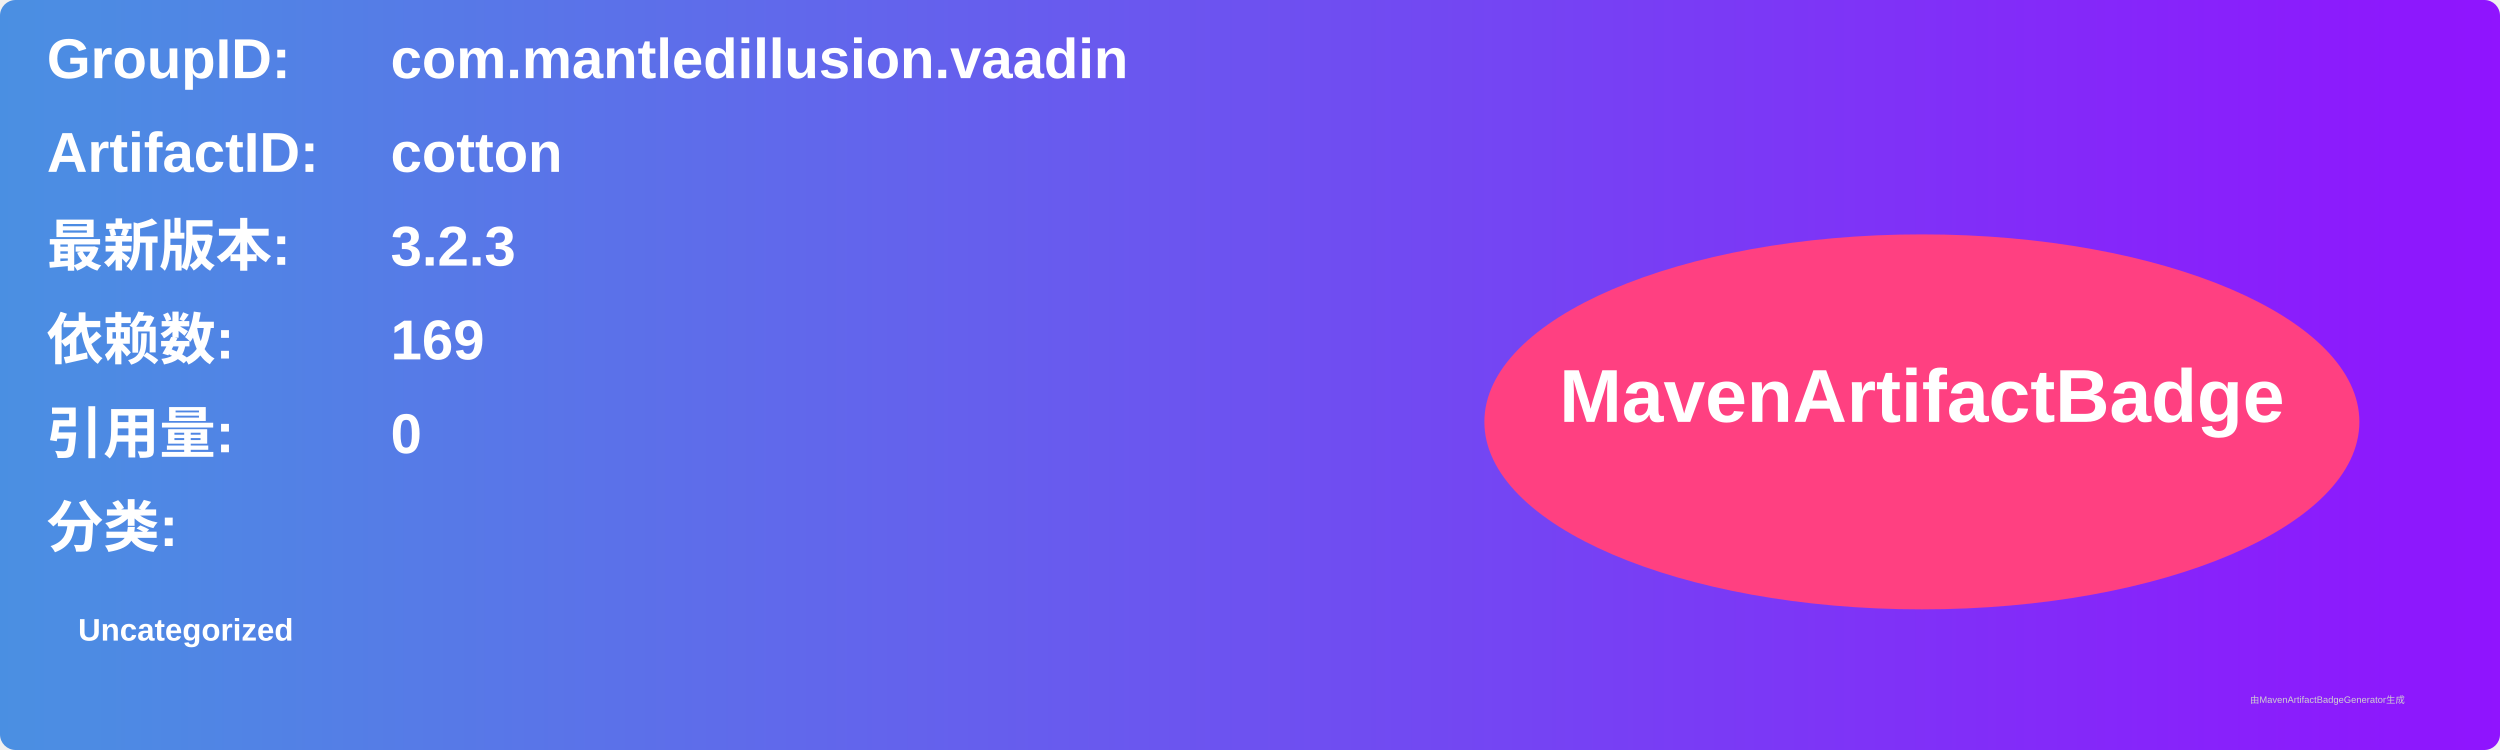
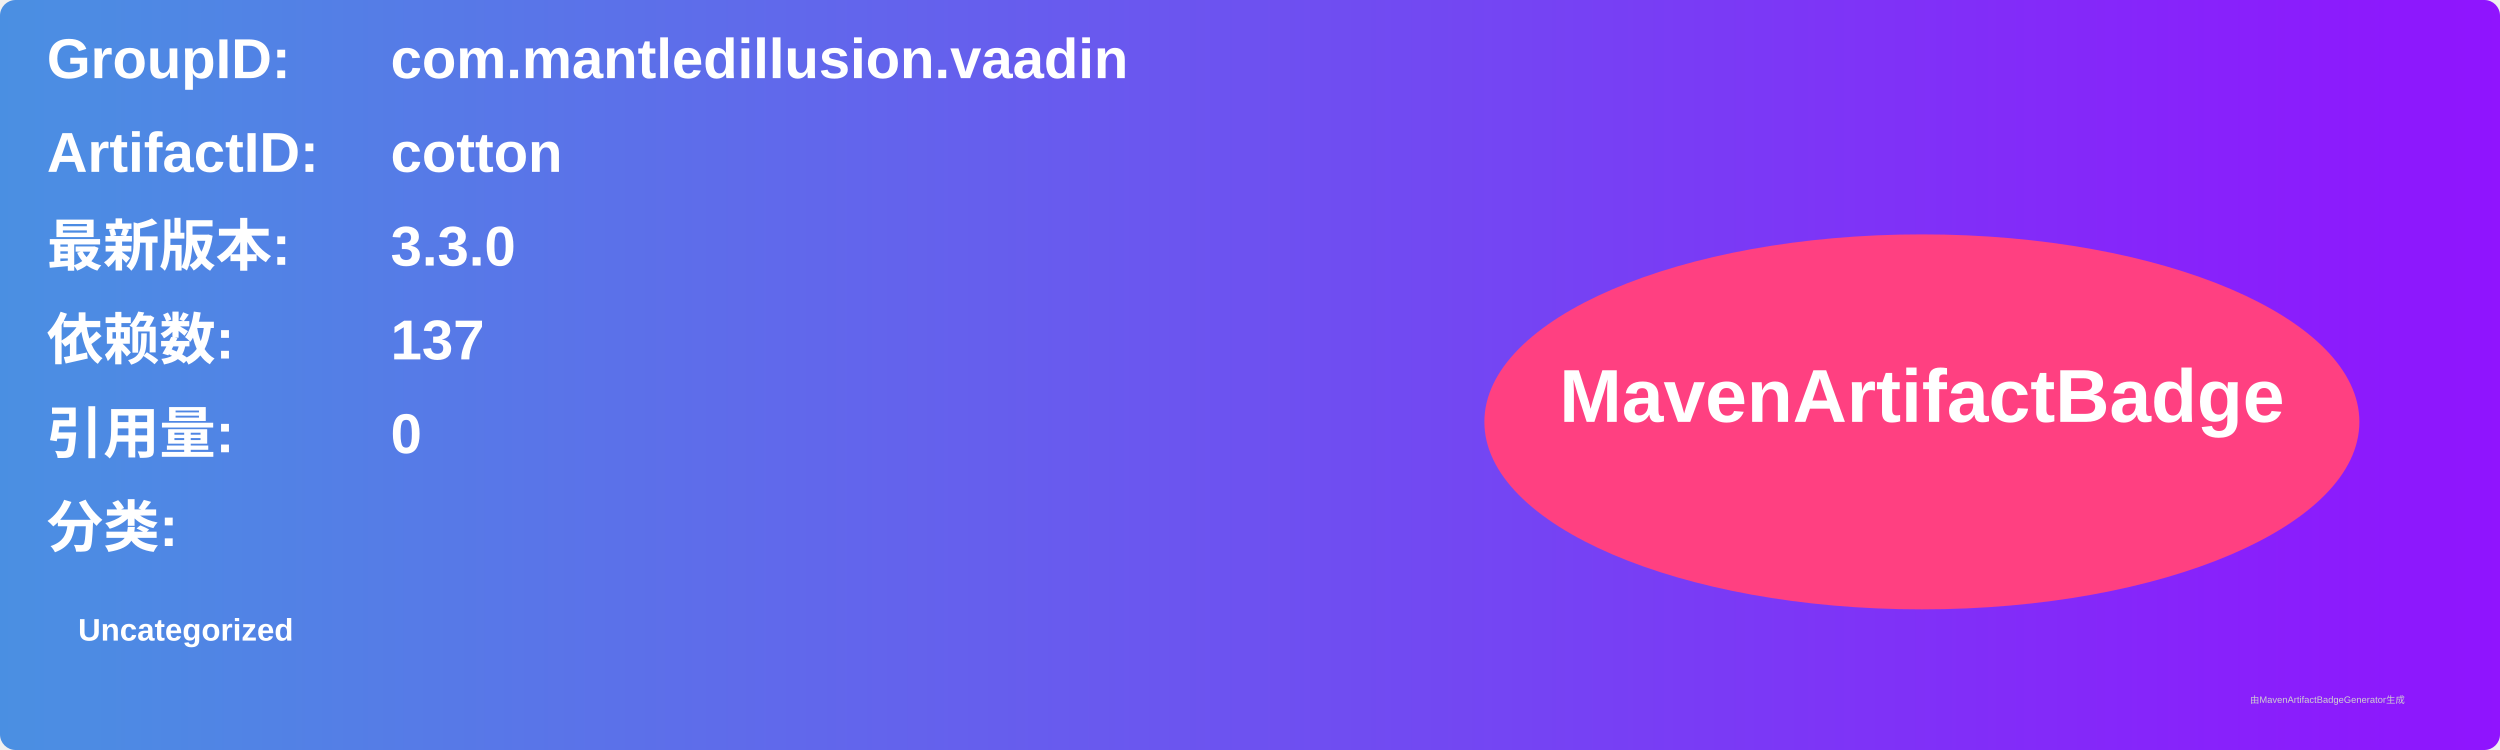
<svg xmlns="http://www.w3.org/2000/svg" width="800" height="240" viewBox="0 0 800 240">
  <linearGradient id="grad" x1="0%" y1="0%" x2="100%" y2="0%">
    <stop offset="0%" stop-color="#4a90e2" />
    <stop offset="100%" stop-color="#9013fe" />
  </linearGradient>
  <rect width="100%" height="100%" rx="5" ry="5" fill="url(#grad)" />
  <g transform="translate(15, 15)">
    <text x="0" y="10" font-family="Arial" font-size="18" fill="white" font-weight="bold" width="260">GroupID:</text>
    <text x="110" y="10" font-family="Arial" font-size="18" fill="white" font-weight="bold" width="460">com.mantledillusion.vaadin</text>
    <text x="0" y="40" font-family="Arial" font-size="18" fill="white" font-weight="bold" width="260">ArtifactID:</text>
    <text x="110" y="40" font-family="Arial" font-size="18" fill="white" font-weight="bold" width="460">cotton</text>
    <text x="0" y="70" font-family="Arial" font-size="18" fill="white" font-weight="bold">最新版本:</text>
    <text x="110" y="70" font-family="Arial" font-size="18" fill="white" font-weight="bold">
-       <tspan font-weight="bold">3.2.3</tspan>
+       <tspan font-weight="bold">3.3.0</tspan>
    </text>
    <text x="0" y="100" font-family="Arial" font-size="18" fill="white" font-weight="bold">依赖数: </text>
    <text x="110" y="100" font-family="Arial" font-size="18" fill="white">
-       <tspan font-weight="bold">169</tspan>
+       <tspan font-weight="bold">137</tspan>
    </text>
    <text x="0" y="130" font-family="Arial" font-size="18" fill="white" font-weight="bold">引用量: </text>
    <text x="110" y="130" font-family="Arial" font-size="18" fill="white">
      <tspan font-weight="bold">0</tspan>
    </text>
    <text x="0" y="160" font-family="Arial" font-size="18" fill="white" font-weight="bold">分类:</text>
    <text x="10" y="190" font-family="Arial" font-size="10" fill="white">
      <tspan font-weight="bold">Uncategorized</tspan>
    </text>
    <ellipse cx="600" cy="120" rx="140" ry="60" fill="#ff4081" />
    <text x="600" y="120" text-anchor="middle" font-family="Arial" font-size="24" fill="white" font-weight="bold">MavenArtifactBadge</text>
  </g>
  <text x="720" y="225" font-family="Arial" font-size="3" fill="#d0d0d0">由MavenArtifactBadgeGenerator生成</text>
</svg>
